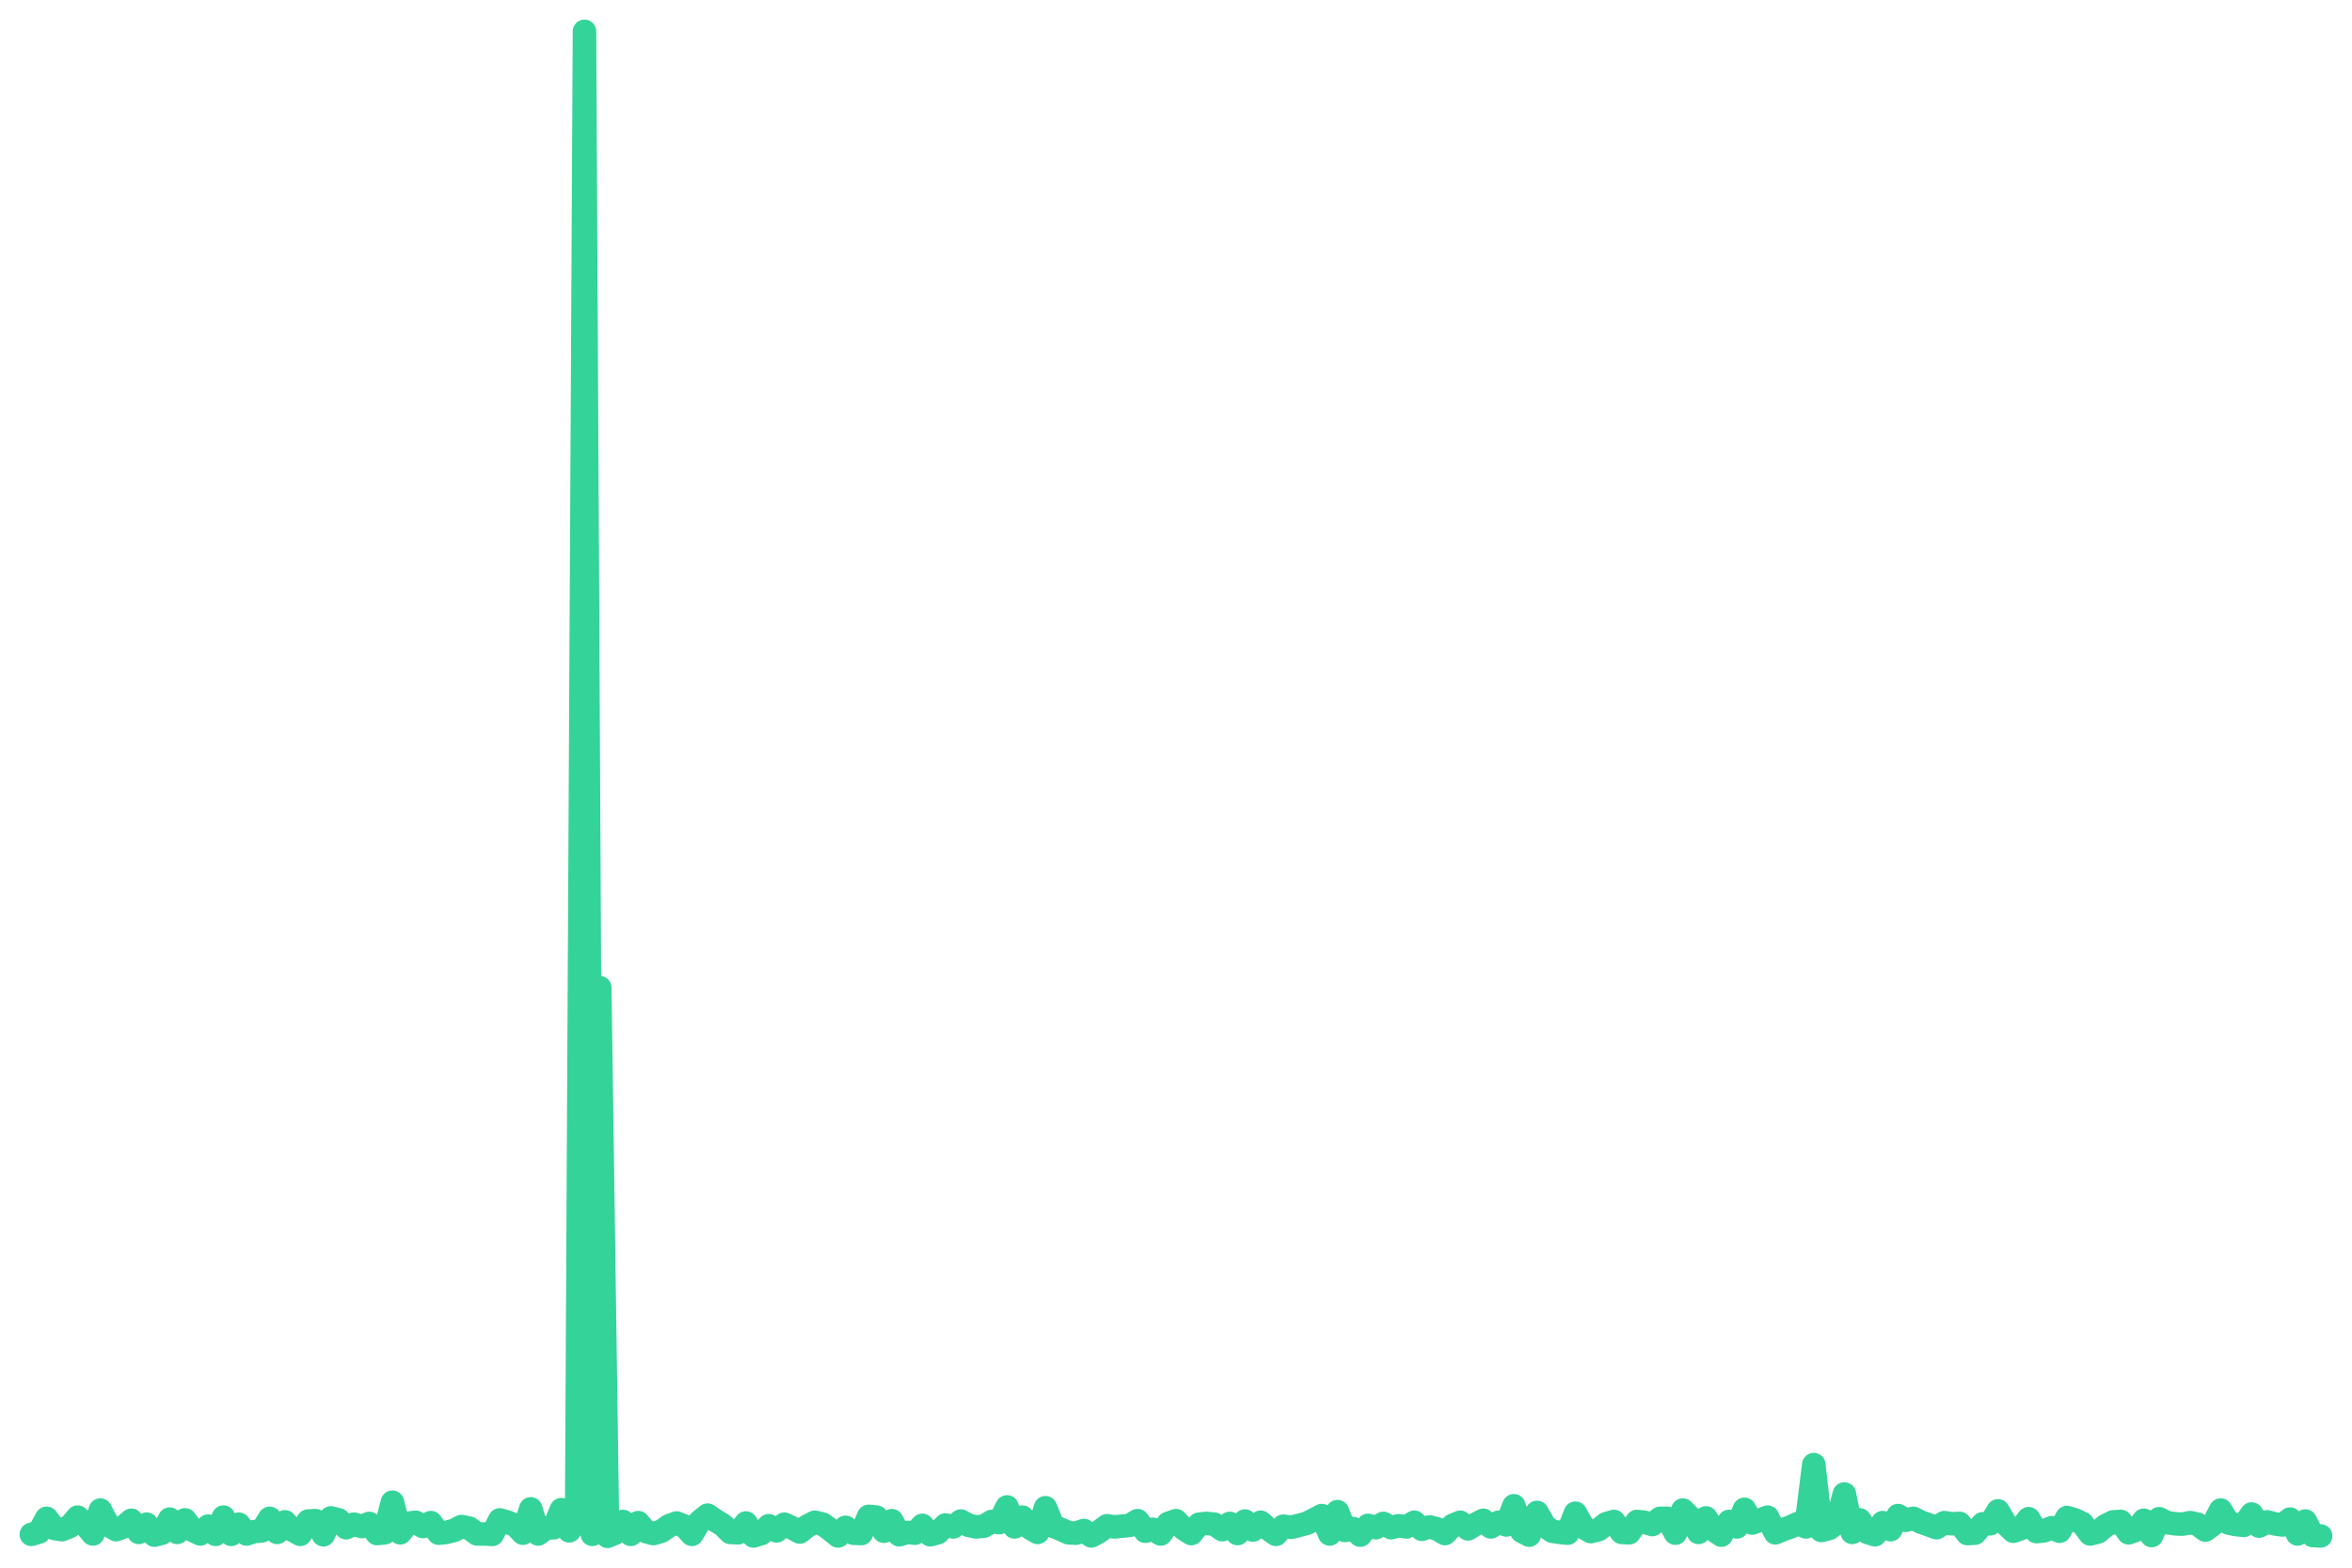
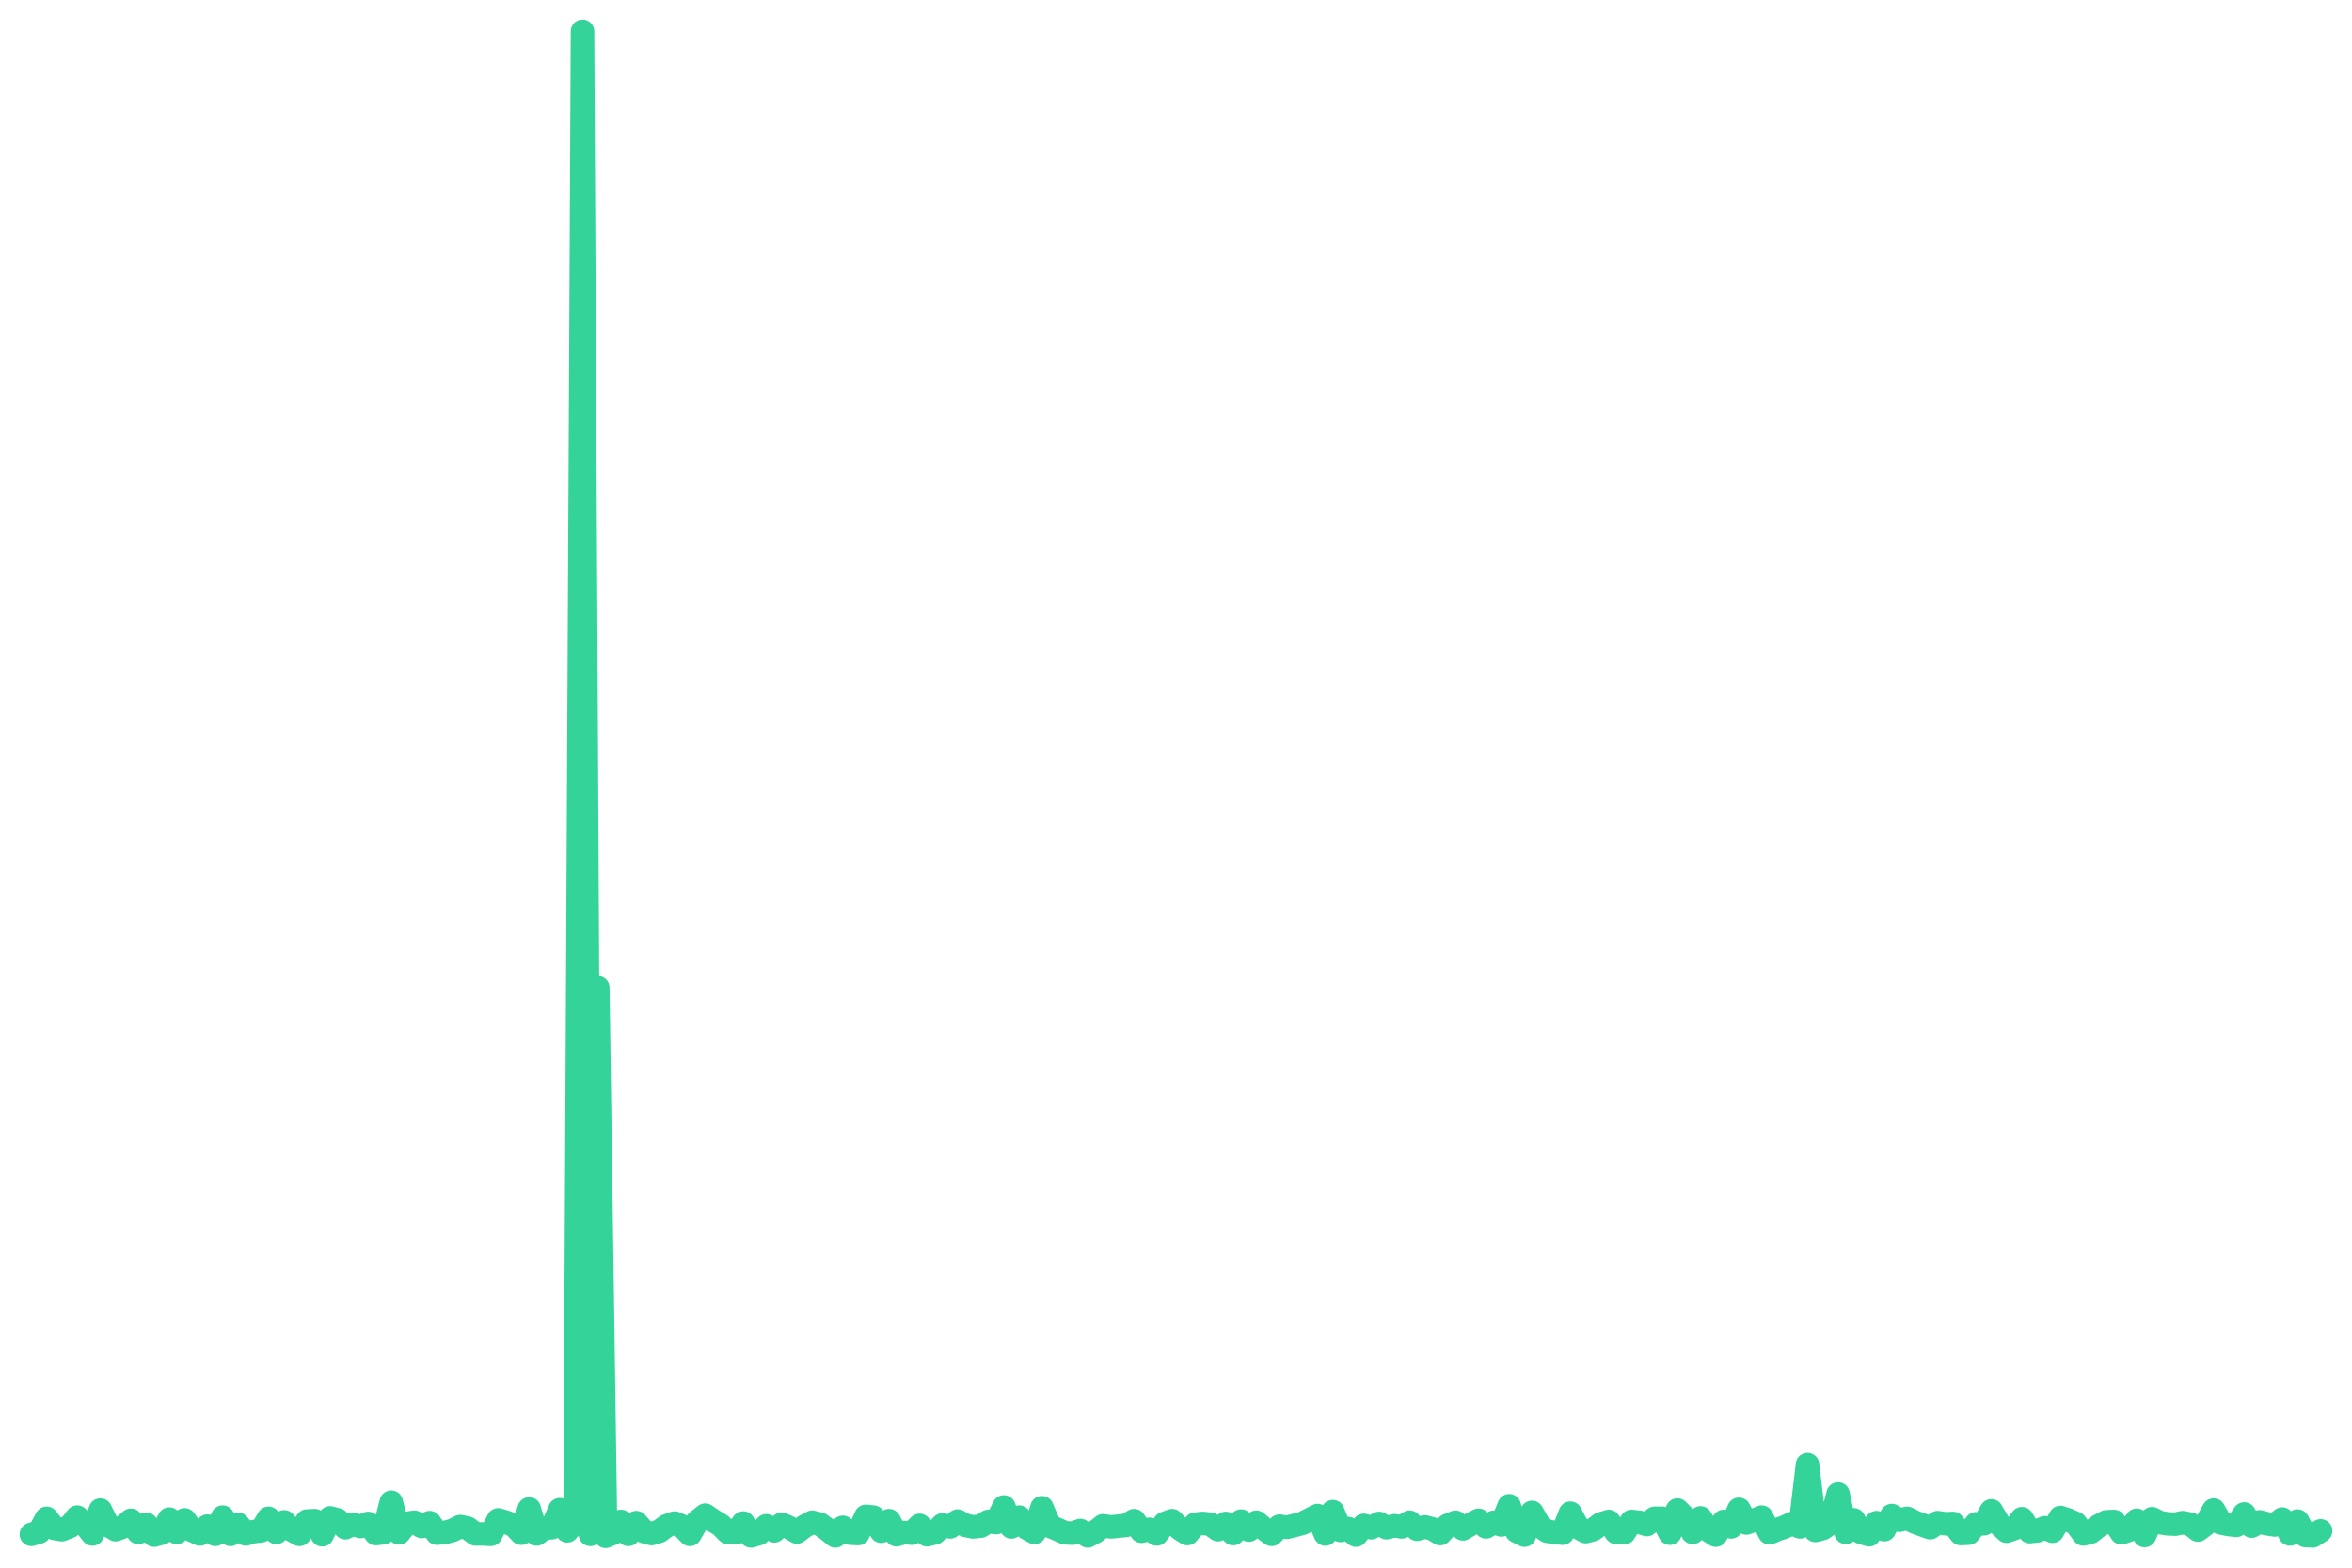
<svg xmlns="http://www.w3.org/2000/svg" viewBox="0 0 600 400" width="600" height="400">
-   <polyline fill="none" stroke="#34d399" stroke-width="6" stroke-linejoin="round" stroke-linecap="round" points="8.0,391.5 10.0,390.9 11.9,387.4 13.9,390.0 15.8,390.3 17.8,389.5 19.8,387.1 21.7,389.0 23.7,391.4 25.6,385.3 27.6,389.1 29.6,390.3 31.5,389.6 33.5,387.9 35.4,391.0 37.4,388.9 39.4,391.7 41.3,391.2 43.3,387.6 45.2,391.0 47.2,387.8 49.2,390.5 51.1,391.4 53.1,389.4 55.0,391.5 57.0,387.1 59.0,391.5 60.9,388.9 62.9,391.4 64.8,390.8 66.8,390.6 68.8,387.4 70.7,391.0 72.7,388.3 74.6,390.4 76.6,391.5 78.6,388.1 80.5,388.0 82.5,391.6 84.4,387.3 86.4,387.8 88.3,389.8 90.3,388.9 92.3,389.5 94.2,388.7 96.2,391.3 98.1,391.1 100.1,383.3 102.1,391.1 104.0,388.7 106.0,388.4 107.9,389.5 109.9,388.5 111.9,391.2 113.8,391.0 115.8,390.5 117.7,389.5 119.7,389.9 121.7,391.4 123.6,391.4 125.6,391.5 127.5,387.8 129.5,388.4 131.5,389.2 133.4,391.2 135.4,385.0 137.3,391.4 139.3,389.9 141.3,389.8 143.2,385.2 145.2,390.6 147.1,388.1 149.1,8.0 151.1,391.5 153.0,252.0 155.0,392.0 156.9,391.2 158.9,388.2 160.9,391.5 162.8,388.5 164.8,390.8 166.7,391.3 168.7,390.7 170.7,389.3 172.6,388.6 174.6,389.4 176.5,391.5 178.5,388.2 180.5,386.6 182.4,387.9 184.4,389.1 186.3,391.0 188.3,391.1 190.3,388.6 192.2,391.9 194.2,391.3 196.1,389.3 198.1,390.6 200.1,388.9 202.0,389.8 204.0,390.9 205.9,389.4 207.9,388.4 209.9,388.9 211.8,390.3 213.8,391.9 215.7,389.7 217.7,391.2 219.7,391.3 221.6,386.9 223.6,387.1 225.5,390.7 227.5,388.0 229.4,391.6 231.4,391.0 233.4,391.2 235.3,389.2 237.3,391.6 239.2,391.1 241.2,389.1 243.2,389.6 245.1,388.1 247.1,389.2 249.0,389.6 251.0,389.4 253.0,388.2 254.9,388.5 256.9,384.5 258.8,389.6 260.8,387.1 262.8,389.9 264.7,391.0 266.7,384.7 268.6,389.4 270.6,390.2 272.6,391.1 274.5,391.2 276.5,390.5 278.4,391.9 280.4,390.8 282.4,389.3 284.3,389.6 286.3,389.4 288.2,389.2 290.2,388.0 292.2,390.7 294.1,390.2 296.1,391.4 298.0,388.7 300.0,388.0 302.0,390.1 303.9,391.3 305.9,388.9 307.8,388.7 309.8,388.9 311.8,390.3 313.7,388.7 315.7,391.3 317.6,388.1 319.6,390.4 321.6,388.4 323.5,390.1 325.5,391.5 327.4,389.4 329.4,389.7 331.4,389.2 333.3,388.7 335.3,387.7 337.2,386.7 339.2,391.4 341.2,385.7 343.1,390.5 345.1,390.0 347.0,391.7 349.0,389.2 351.0,389.8 352.9,388.7 354.9,389.8 356.8,389.3 358.8,389.6 360.8,388.4 362.7,390.2 364.7,389.6 366.6,390.1 368.6,391.3 370.6,389.2 372.5,388.4 374.5,390.1 376.4,388.9 378.4,387.9 380.3,389.6 382.3,388.4 384.3,389.1 386.2,384.2 388.2,390.7 390.1,391.7 392.1,385.9 394.1,389.4 396.0,390.7 398.0,391.0 399.9,391.2 401.9,386.1 403.9,389.7 405.8,390.8 407.8,390.3 409.7,388.8 411.7,388.2 413.7,391.0 415.6,391.1 417.6,388.2 419.5,388.4 421.5,389.0 423.5,387.4 425.4,387.4 427.4,391.2 429.3,385.3 431.3,387.3 433.3,391.0 435.2,387.3 437.2,390.4 439.1,391.7 441.1,388.2 443.1,389.6 445.0,385.1 447.0,388.6 448.9,387.9 450.9,387.1 452.9,391.1 454.8,390.3 456.8,389.6 458.7,388.7 460.7,389.6 462.7,373.7 464.6,390.5 466.6,390.0 468.5,388.6 470.5,381.2 472.5,391.0 474.4,387.8 476.4,391.0 478.3,391.6 480.3,388.5 482.3,390.3 484.2,386.7 486.2,387.9 488.1,387.4 490.1,388.4 492.1,389.1 494.0,389.8 496.0,388.5 497.9,388.8 499.9,388.7 501.9,391.3 503.8,391.2 505.8,388.8 507.7,388.8 509.7,385.5 511.7,388.9 513.6,390.7 515.6,390.0 517.5,387.5 519.5,390.8 521.4,390.6 523.4,389.8 525.4,390.7 527.3,387.2 529.3,387.8 531.2,388.7 533.2,391.4 535.2,390.9 537.1,389.3 539.1,388.3 541.0,388.2 543.0,391.1 545.0,390.4 546.9,387.9 548.9,391.8 550.8,387.5 552.8,388.5 554.8,388.8 556.7,388.9 558.7,388.5 560.6,388.9 562.6,390.4 564.6,388.9 566.5,385.3 568.5,388.6 570.4,389.0 572.4,389.2 574.4,386.3 576.3,389.4 578.3,388.3 580.2,388.8 582.2,389.1 584.2,387.6 586.1,391.4 588.1,388.1 590.0,391.8 592.0,391.9" />
+   <polyline fill="none" stroke="#34d399" stroke-width="6" stroke-linejoin="round" stroke-linecap="round" points="8.0,391.5 10.0,390.9 11.9,387.4 13.9,390.0 15.8,390.3 17.8,389.5 19.7,387.1 21.7,389.0 23.6,391.4 25.6,385.3 27.5,389.1 29.5,390.3 31.4,389.6 33.4,387.9 35.3,391.0 37.3,388.9 39.3,391.7 41.2,391.2 43.2,387.6 45.1,391.0 47.1,387.8 49.0,390.5 51.0,391.4 52.9,389.4 54.9,391.5 56.8,387.1 58.8,391.5 60.7,388.9 62.7,391.4 64.6,390.8 66.6,390.6 68.5,387.4 70.5,391.0 72.5,388.3 74.4,390.4 76.4,391.5 78.3,388.1 80.3,388.0 82.2,391.6 84.2,387.3 86.1,387.8 88.1,389.8 90.0,388.9 92.0,389.5 93.9,388.7 95.9,391.3 97.8,391.1 99.8,383.3 101.8,391.1 103.7,388.7 105.7,388.4 107.6,389.5 109.6,388.5 111.5,391.2 113.5,391.0 115.4,390.5 117.4,389.5 119.3,389.9 121.3,391.4 123.2,391.4 125.2,391.5 127.1,387.8 129.1,388.4 131.1,389.2 133.0,391.2 135.0,385.0 136.9,391.4 138.9,389.9 140.8,389.8 142.8,385.2 144.7,390.6 146.7,388.1 148.6,8.0 150.6,391.5 152.5,252.0 154.5,392.0 156.4,391.2 158.4,388.2 160.3,391.5 162.3,388.5 164.3,390.8 166.2,391.3 168.2,390.7 170.1,389.3 172.1,388.6 174.0,389.4 176.0,391.5 177.9,388.2 179.9,386.6 181.8,387.9 183.8,389.1 185.7,391.0 187.7,391.1 189.6,388.6 191.6,391.9 193.6,391.3 195.5,389.3 197.5,390.6 199.4,388.9 201.4,389.8 203.3,390.9 205.3,389.4 207.2,388.4 209.2,388.9 211.1,390.3 213.1,391.9 215.0,389.7 217.0,391.2 218.9,391.3 220.9,386.9 222.8,387.1 224.8,390.7 226.8,388.0 228.7,391.6 230.7,391.0 232.6,391.2 234.6,389.2 236.5,391.6 238.5,391.1 240.4,389.1 242.4,389.6 244.3,388.1 246.3,389.2 248.2,389.6 250.2,389.4 252.1,388.2 254.1,388.5 256.1,384.5 258.0,389.6 260.0,387.1 261.9,389.9 263.9,391.0 265.8,384.7 267.8,389.4 269.7,390.2 271.7,391.1 273.6,391.2 275.6,390.5 277.5,391.9 279.5,390.8 281.4,389.3 283.4,389.6 285.4,389.4 287.3,389.2 289.3,388.0 291.2,390.7 293.2,390.2 295.1,391.4 297.1,388.7 299.0,388.0 301.0,390.1 302.9,391.3 304.9,388.9 306.8,388.7 308.8,388.9 310.7,390.3 312.7,388.7 314.6,391.3 316.6,388.1 318.6,390.4 320.5,388.4 322.5,390.1 324.4,391.5 326.4,389.4 328.3,389.7 330.3,389.2 332.2,388.7 334.2,387.7 336.1,386.7 338.1,391.4 340.0,385.7 342.0,390.5 343.9,390.0 345.9,391.7 347.9,389.2 349.8,389.8 351.8,388.7 353.7,389.8 355.7,389.3 357.6,389.6 359.6,388.4 361.5,390.2 363.5,389.6 365.4,390.1 367.4,391.3 369.3,389.2 371.3,388.4 373.2,390.1 375.2,388.9 377.2,387.9 379.1,389.6 381.1,388.4 383.0,389.1 385.0,384.2 386.9,390.7 388.9,391.7 390.8,385.9 392.8,389.4 394.7,390.7 396.7,391.0 398.6,391.2 400.6,386.1 402.5,389.7 404.5,390.8 406.4,390.3 408.4,388.8 410.4,388.2 412.3,391.0 414.3,391.1 416.2,388.2 418.2,388.4 420.1,389.0 422.1,387.4 424.0,387.4 426.0,391.2 427.9,385.3 429.9,387.3 431.8,391.0 433.8,387.3 435.7,390.4 437.7,391.7 439.7,388.2 441.6,389.6 443.6,385.1 445.5,388.6 447.5,387.9 449.4,387.1 451.4,391.1 453.3,390.3 455.3,389.6 457.2,388.7 459.2,389.6 461.1,373.7 463.1,390.5 465.0,390.0 467.0,388.6 468.9,381.2 470.9,391.0 472.9,387.8 474.8,391.0 476.8,391.6 478.7,388.5 480.7,390.3 482.6,386.7 484.6,387.9 486.5,387.4 488.5,388.4 490.4,389.1 492.4,389.8 494.3,388.5 496.3,388.8 498.2,388.7 500.2,391.3 502.2,391.2 504.1,388.8 506.1,388.8 508.0,385.5 510.0,388.9 511.9,390.7 513.9,390.0 515.8,387.5 517.8,390.8 519.7,390.6 521.7,389.8 523.6,390.7 525.6,387.2 527.5,387.8 529.5,388.7 531.5,391.4 533.4,390.9 535.4,389.3 537.3,388.3 539.3,388.2 541.2,391.1 543.2,390.4 545.1,387.9 547.1,391.8 549.0,387.5 551.0,388.5 552.9,388.8 554.9,388.9 556.8,388.5 558.8,388.9 560.7,390.4 562.7,388.9 564.7,385.3 566.6,388.6 568.6,389.0 570.5,389.2 572.5,386.3 574.4,389.4 576.4,388.3 578.3,388.8 580.3,389.1 582.2,387.6 584.2,391.4 586.1,388.1 588.1,391.8 590.0,391.9 592.0,390.6" />
</svg>
